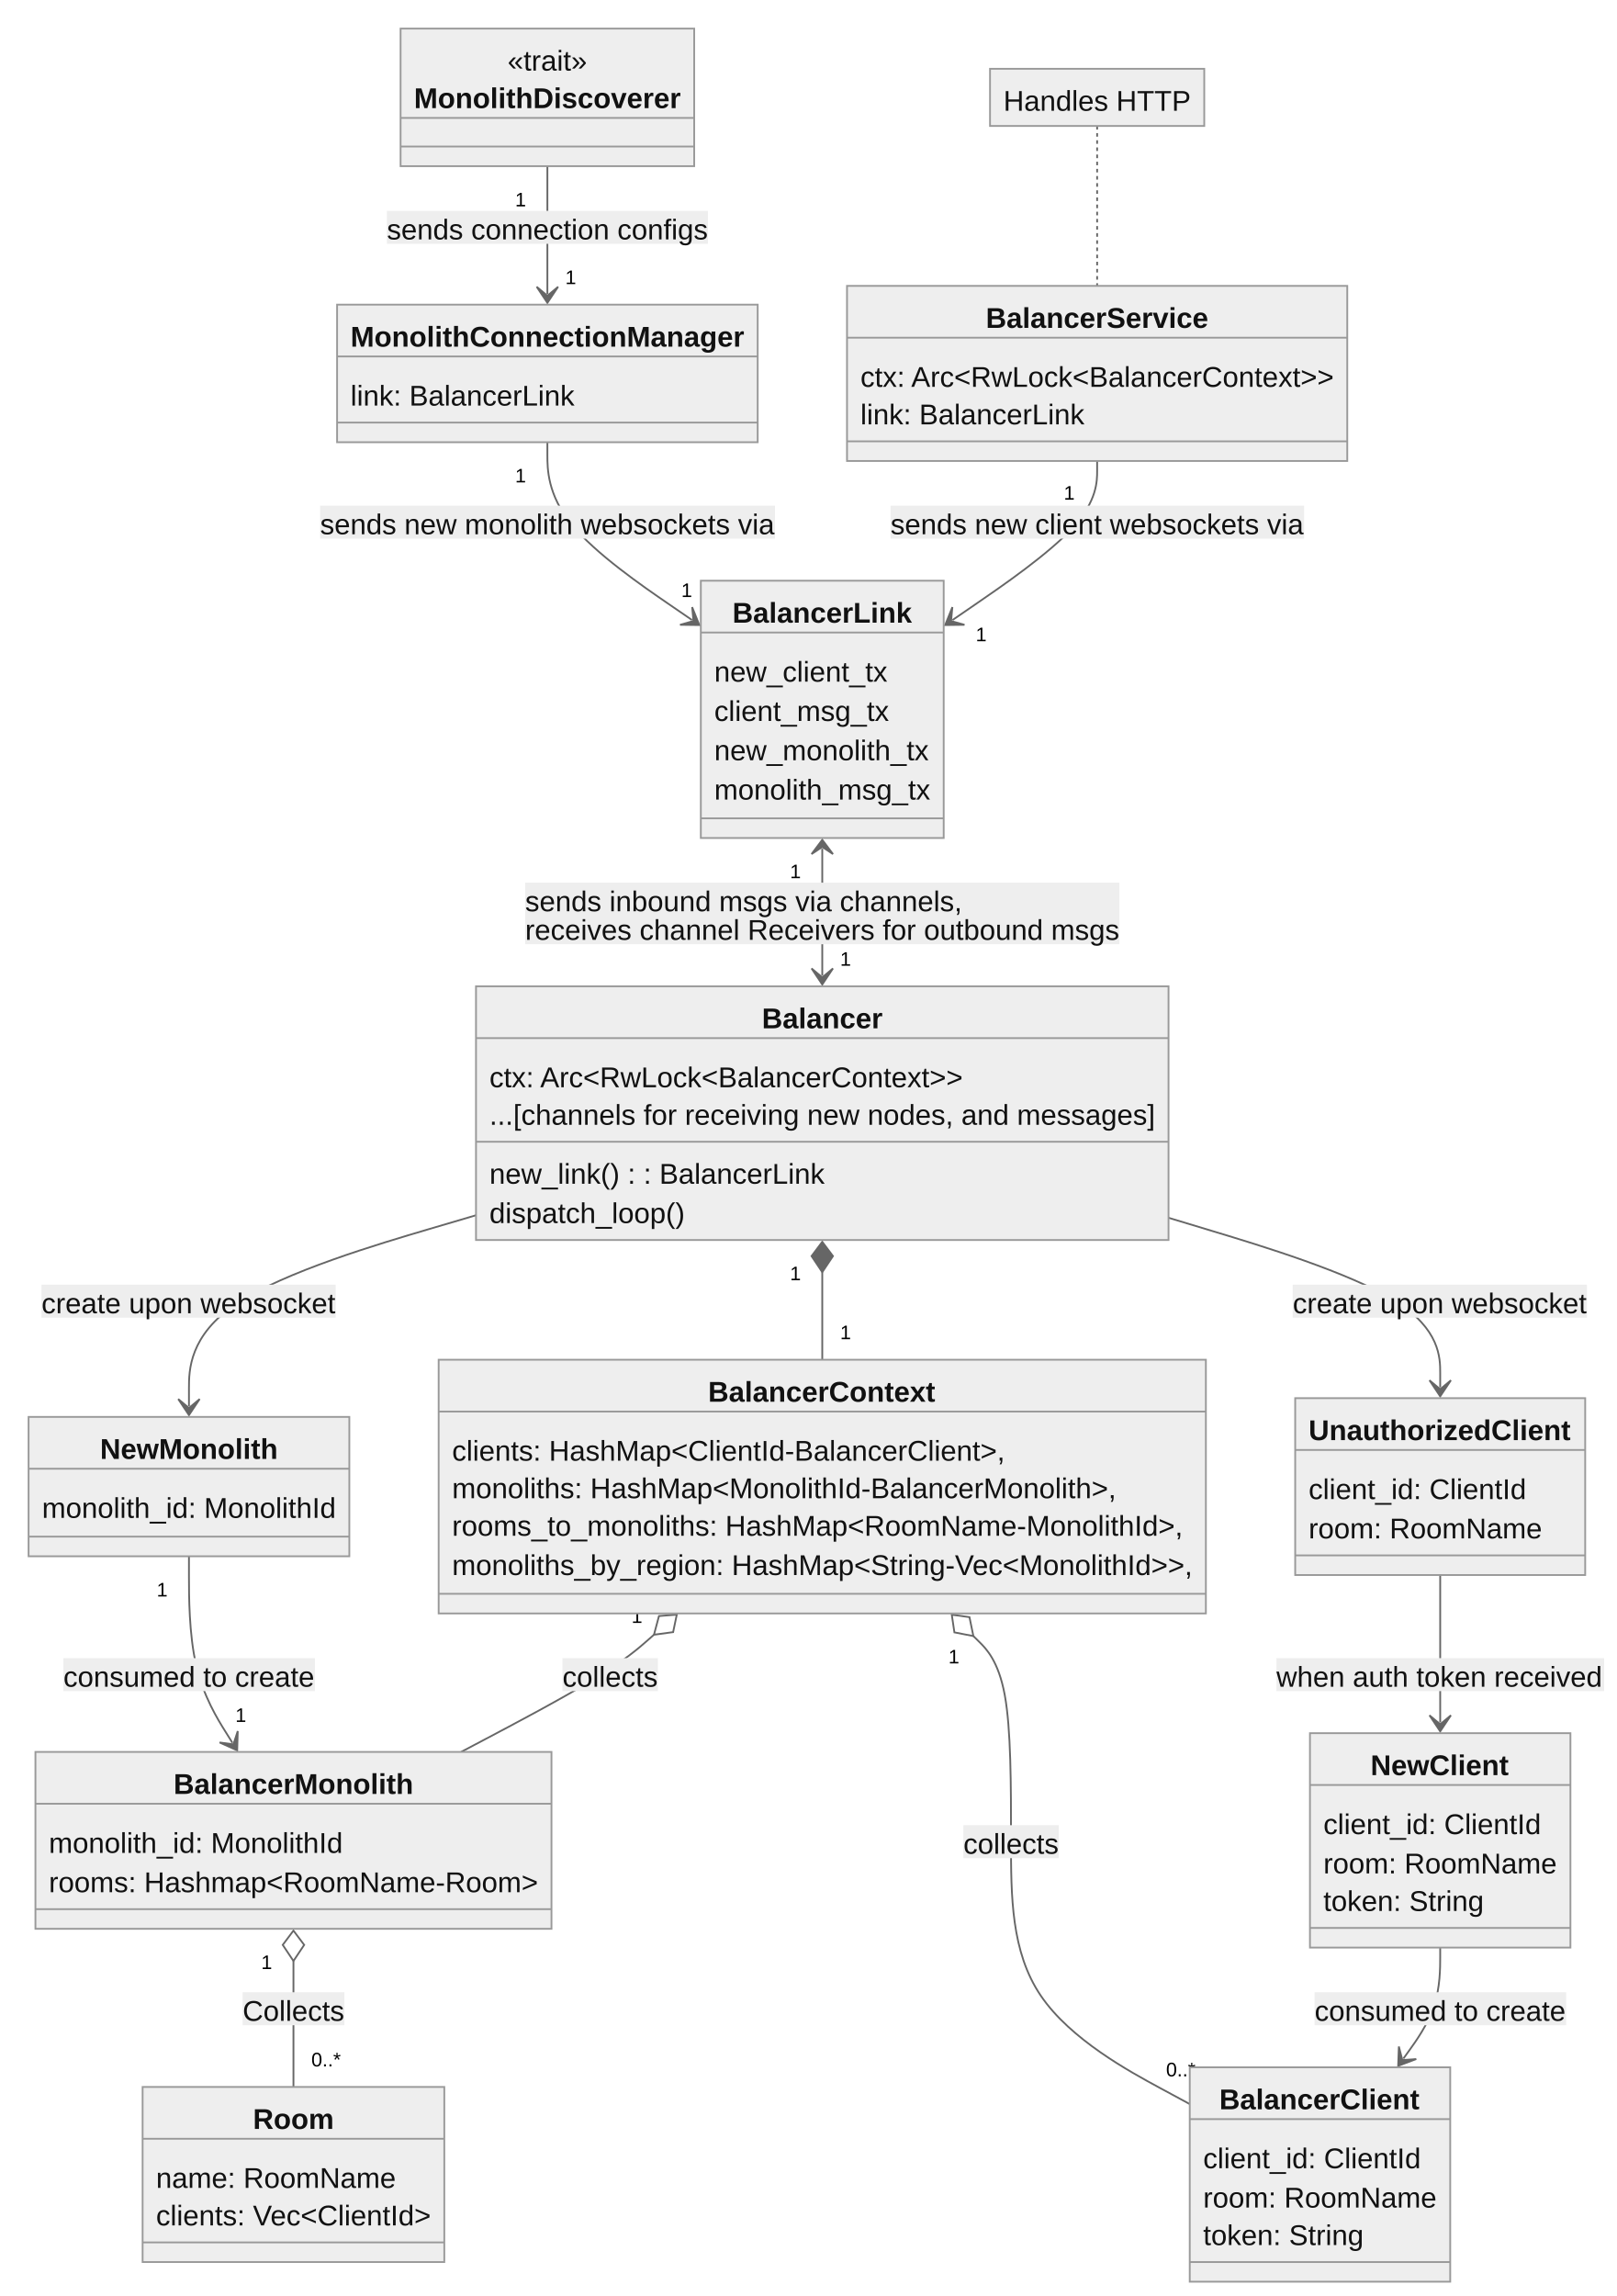
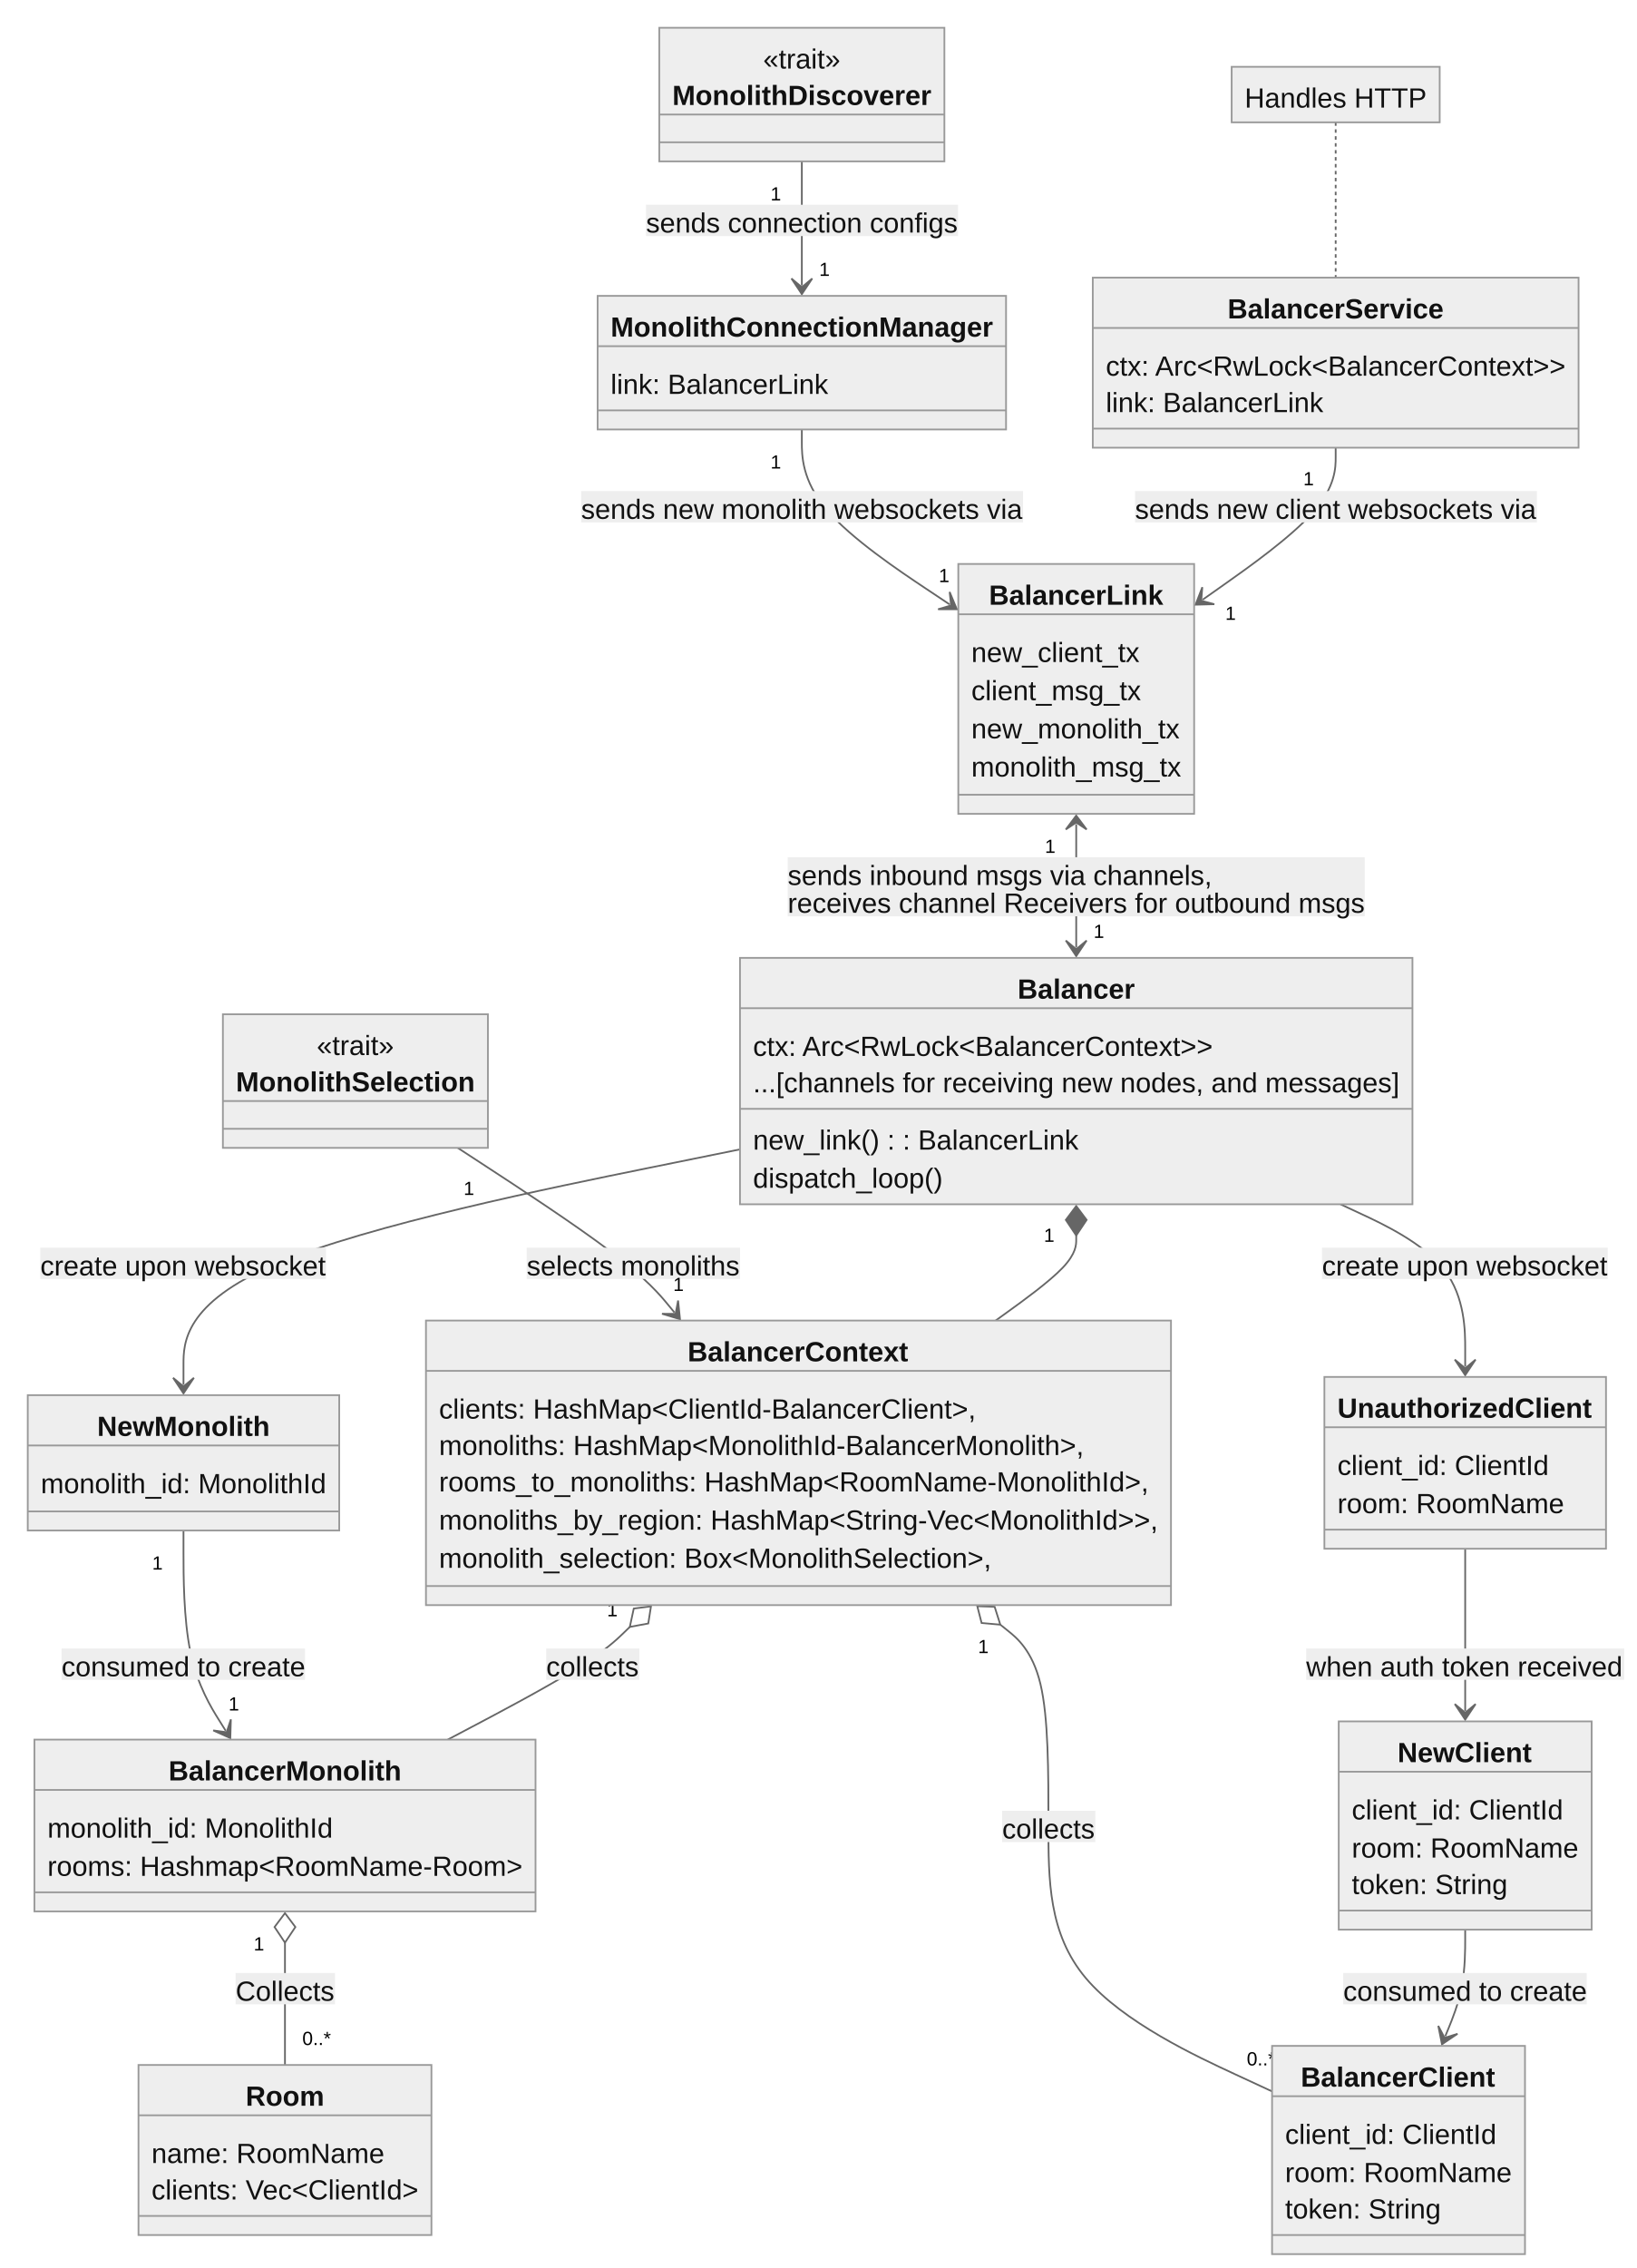
- <svg xmlns="http://www.w3.org/2000/svg" aria-roledescription="classDiagram" role="graphics-document document" viewBox="-8 -8 904.855 1285" style="max-width: 904.855px; background-color: white;" width="100%" id="my-svg">
+ <svg xmlns="http://www.w3.org/2000/svg" aria-roledescription="classDiagram" role="graphics-document document" viewBox="-8 -8 943.289 1307" style="max-width: 943.289px; background-color: white;" width="100%" id="my-svg">
  <style>#my-svg{font-family:"trebuchet ms",verdana,arial,sans-serif;font-size:16px;fill:#000000;}#my-svg .error-icon{fill:#552222;}#my-svg .error-text{fill:#552222;stroke:#552222;}#my-svg .edge-thickness-normal{stroke-width:2px;}#my-svg .edge-thickness-thick{stroke-width:3.5px;}#my-svg .edge-pattern-solid{stroke-dasharray:0;}#my-svg .edge-pattern-dashed{stroke-dasharray:3;}#my-svg .edge-pattern-dotted{stroke-dasharray:2;}#my-svg .marker{fill:#666;stroke:#666;}#my-svg .marker.cross{stroke:#666;}#my-svg svg{font-family:"trebuchet ms",verdana,arial,sans-serif;font-size:16px;}#my-svg g.classGroup text{fill:#999;stroke:none;font-family:"trebuchet ms",verdana,arial,sans-serif;font-size:10px;}#my-svg g.classGroup text .title{font-weight:bolder;}#my-svg .nodeLabel,#my-svg .edgeLabel{color:#111111;}#my-svg .edgeLabel .label rect{fill:#eee;}#my-svg .label text{fill:#111111;}#my-svg .edgeLabel .label span{background:#eee;}#my-svg .classTitle{font-weight:bolder;}#my-svg .node rect,#my-svg .node circle,#my-svg .node ellipse,#my-svg .node polygon,#my-svg .node path{fill:#eee;stroke:#999;stroke-width:1px;}#my-svg .divider{stroke:#999;stroke-width:1;}#my-svg g.clickable{cursor:pointer;}#my-svg g.classGroup rect{fill:#eee;stroke:#999;}#my-svg g.classGroup line{stroke:#999;stroke-width:1;}#my-svg .classLabel .box{stroke:none;stroke-width:0;fill:#eee;opacity:0.5;}#my-svg .classLabel .label{fill:#999;font-size:10px;}#my-svg .relation{stroke:#666;stroke-width:1;fill:none;}#my-svg .dashed-line{stroke-dasharray:3;}#my-svg .dotted-line{stroke-dasharray:1 2;}#my-svg #compositionStart,#my-svg .composition{fill:#666!important;stroke:#666!important;stroke-width:1;}#my-svg #compositionEnd,#my-svg .composition{fill:#666!important;stroke:#666!important;stroke-width:1;}#my-svg #dependencyStart,#my-svg .dependency{fill:#666!important;stroke:#666!important;stroke-width:1;}#my-svg #dependencyStart,#my-svg .dependency{fill:#666!important;stroke:#666!important;stroke-width:1;}#my-svg #extensionStart,#my-svg .extension{fill:transparent!important;stroke:#666!important;stroke-width:1;}#my-svg #extensionEnd,#my-svg .extension{fill:transparent!important;stroke:#666!important;stroke-width:1;}#my-svg #aggregationStart,#my-svg .aggregation{fill:transparent!important;stroke:#666!important;stroke-width:1;}#my-svg #aggregationEnd,#my-svg .aggregation{fill:transparent!important;stroke:#666!important;stroke-width:1;}#my-svg #lollipopStart,#my-svg .lollipop{fill:#eee!important;stroke:#666!important;stroke-width:1;}#my-svg #lollipopEnd,#my-svg .lollipop{fill:#eee!important;stroke:#666!important;stroke-width:1;}#my-svg .edgeTerminals{font-size:11px;}#my-svg .classTitleText{text-anchor:middle;font-size:18px;fill:#000000;}#my-svg :root{--mermaid-font-family:"trebuchet ms",verdana,arial,sans-serif;}</style>
  <g>
    <defs>
      <marker orient="auto" markerHeight="240" markerWidth="190" refY="7" refX="18" class="marker aggregation classDiagram" id="my-svg_classDiagram-aggregationStart">
        <path d="M 18,7 L9,13 L1,7 L9,1 Z" />
      </marker>
    </defs>
    <defs>
      <marker orient="auto" markerHeight="28" markerWidth="20" refY="7" refX="1" class="marker aggregation classDiagram" id="my-svg_classDiagram-aggregationEnd">
        <path d="M 18,7 L9,13 L1,7 L9,1 Z" />
      </marker>
    </defs>
    <defs>
      <marker orient="auto" markerHeight="240" markerWidth="190" refY="7" refX="18" class="marker extension classDiagram" id="my-svg_classDiagram-extensionStart">
        <path d="M 1,7 L18,13 V 1 Z" />
      </marker>
    </defs>
    <defs>
      <marker orient="auto" markerHeight="28" markerWidth="20" refY="7" refX="1" class="marker extension classDiagram" id="my-svg_classDiagram-extensionEnd">
        <path d="M 1,1 V 13 L18,7 Z" />
      </marker>
    </defs>
    <defs>
      <marker orient="auto" markerHeight="240" markerWidth="190" refY="7" refX="18" class="marker composition classDiagram" id="my-svg_classDiagram-compositionStart">
        <path d="M 18,7 L9,13 L1,7 L9,1 Z" />
      </marker>
    </defs>
    <defs>
      <marker orient="auto" markerHeight="28" markerWidth="20" refY="7" refX="1" class="marker composition classDiagram" id="my-svg_classDiagram-compositionEnd">
        <path d="M 18,7 L9,13 L1,7 L9,1 Z" />
      </marker>
    </defs>
    <defs>
      <marker orient="auto" markerHeight="240" markerWidth="190" refY="7" refX="6" class="marker dependency classDiagram" id="my-svg_classDiagram-dependencyStart">
        <path d="M 5,7 L9,13 L1,7 L9,1 Z" />
      </marker>
    </defs>
    <defs>
      <marker orient="auto" markerHeight="28" markerWidth="20" refY="7" refX="13" class="marker dependency classDiagram" id="my-svg_classDiagram-dependencyEnd">
        <path d="M 18,7 L9,13 L14,7 L9,1 Z" />
      </marker>
    </defs>
    <defs>
      <marker orient="auto" markerHeight="240" markerWidth="190" refY="7" refX="13" class="marker lollipop classDiagram" id="my-svg_classDiagram-lollipopStart">
        <circle r="6" cy="7" cx="7" fill="transparent" stroke="black" />
      </marker>
    </defs>
    <defs>
      <marker orient="auto" markerHeight="240" markerWidth="190" refY="7" refX="1" class="marker lollipop classDiagram" id="my-svg_classDiagram-lollipopEnd">
        <circle r="6" cy="7" cx="7" fill="transparent" stroke="black" />
      </marker>
    </defs>
    <g class="root">
      <g class="clusters" />
      <g class="edgePaths">
-         <path marker-end="url(#my-svg_classDiagram-dependencyEnd)" style="fill:none" class="edge-pattern-solid relation" id="id1" d="M298.414,85L298.414,90.583C298.414,96.167,298.414,107.333,298.414,119.25C298.414,131.167,298.414,143.833,298.414,150.167L298.414,156.5" />
-         <path marker-end="url(#my-svg_classDiagram-dependencyEnd)" style="fill:none" class="edge-pattern-solid relation" id="id2" d="M298.414,239.5L298.414,246.833C298.414,254.167,298.414,268.833,311.904,285.416C325.395,301.999,352.375,320.499,365.866,329.749L379.356,338.998" />
-         <path marker-end="url(#my-svg_classDiagram-dependencyEnd)" style="fill:none" class="edge-pattern-solid relation" id="id3" d="M606.148,250L606.148,255.583C606.148,261.167,606.148,272.333,592.658,287.166C579.168,301.999,552.187,320.499,538.697,329.749L525.206,338.998" />
-         <path marker-start="url(#my-svg_classDiagram-compositionStart)" style="fill:none" class="edge-pattern-solid relation" id="id4" d="M452.281,704L452.281,706.583C452.281,709.167,452.281,714.333,452.281,722.5C452.281,730.667,452.281,741.833,452.281,747.417L452.281,753" />
-         <path marker-end="url(#my-svg_classDiagram-dependencyEnd)" marker-start="url(#my-svg_classDiagram-dependencyStart)" style="fill:none" class="edge-pattern-solid relation" id="id5" d="M452.281,467L452.281,472.917C452.281,478.833,452.281,490.667,452.281,502.5C452.281,514.333,452.281,526.167,452.281,532.083L452.281,538" />
-         <path marker-start="url(#my-svg_classDiagram-aggregationStart)" style="fill:none" class="edge-pattern-solid relation" id="id6" d="M156.27,1089.5L156.27,1093.833C156.27,1098.167,156.27,1106.833,156.27,1118.583C156.27,1130.333,156.27,1145.167,156.27,1152.583L156.27,1160" />
-         <path marker-end="url(#my-svg_classDiagram-dependencyEnd)" style="fill:none" class="edge-pattern-solid relation" id="id7" d="M97.773,863L97.773,873.917C97.773,884.833,97.773,906.667,101.831,924.069C105.889,941.471,114.004,954.442,118.061,960.928L122.119,967.413" />
-         <path marker-start="url(#my-svg_classDiagram-aggregationStart)" style="fill:none" class="edge-pattern-solid relation" id="id8" d="M358.081,906.891L353.988,910.492C349.895,914.094,341.709,921.297,323.714,932.232C305.719,943.167,277.914,957.833,264.012,965.167L250.11,972.5" />
-         <path marker-start="url(#my-svg_classDiagram-aggregationStart)" style="fill:none" class="edge-pattern-solid relation" id="id9" d="M536.867,907.657L540.38,911.131C543.892,914.605,550.917,921.552,554.429,940.61C557.941,959.667,557.941,990.833,557.941,1022C557.941,1053.167,557.941,1084.333,574.616,1108.931C591.291,1133.529,624.641,1151.559,641.315,1160.573L657.99,1169.588" />
-         <path marker-end="url(#my-svg_classDiagram-dependencyEnd)" style="fill:none" class="edge-pattern-solid relation" id="id10" d="M798.184,873.5L798.184,882.667C798.184,891.833,798.184,910.167,798.184,923.917C798.184,937.667,798.184,946.833,798.184,951.417L798.184,956" />
-         <path marker-end="url(#my-svg_classDiagram-dependencyEnd)" style="fill:none" class="edge-pattern-solid relation" id="id11" d="M798.184,1082L798.184,1087.583C798.184,1093.167,798.184,1104.333,794.749,1114.688C791.315,1125.043,784.447,1134.587,781.013,1139.358L777.579,1144.13" />
-         <path marker-end="url(#my-svg_classDiagram-dependencyEnd)" style="fill:none" class="edge-pattern-solid relation" id="id12" d="M646.109,673.557L671.455,681.214C696.801,688.871,747.492,704.186,772.838,720.01C798.184,735.833,798.184,752.167,798.184,760.333L798.184,768.5" />
-         <path marker-end="url(#my-svg_classDiagram-dependencyEnd)" style="fill:none" class="edge-pattern-solid relation" id="id13" d="M258.453,672.136L231.673,680.03C204.893,687.924,151.333,703.712,124.553,721.523C97.773,739.333,97.773,759.167,97.773,769.083L97.773,779" />
-         <path style="fill:none" class="edge-pattern-dotted relation" id="edgeNote14" d="M606.148,62.5L606.148,71.833C606.148,81.167,606.148,99.833,606.148,114.75C606.148,129.667,606.148,140.833,606.148,146.417L606.148,152" />
+         <path marker-end="url(#my-svg_classDiagram-dependencyEnd)" style="fill:none" class="edge-pattern-solid relation" id="id1" d="M454.221,85L454.221,90.583C454.221,96.167,454.221,107.333,454.221,119.25C454.221,131.167,454.221,143.833,454.221,150.167L454.221,156.5" />
+         <path marker-end="url(#my-svg_classDiagram-dependencyEnd)" style="fill:none" class="edge-pattern-solid relation" id="id2" d="M454.221,239.5L454.221,246.833C454.221,254.167,454.221,268.833,468.421,285.638C482.621,302.443,511.022,321.387,525.222,330.858L539.423,340.33" />
+         <path marker-end="url(#my-svg_classDiagram-dependencyEnd)" style="fill:none" class="edge-pattern-solid relation" id="id3" d="M761.955,250L761.955,255.583C761.955,261.167,761.955,272.333,749.174,286.932C736.393,301.531,710.832,319.561,698.051,328.577L685.27,337.592" />
+         <path marker-end="url(#my-svg_classDiagram-dependencyEnd)" style="fill:none" class="edge-pattern-solid relation" id="id4" d="M255.861,653.5L272.714,664.5C289.568,675.5,323.275,697.5,344.099,713.312C364.923,729.124,372.864,738.748,376.834,743.56L380.805,748.372" />
+         <path marker-start="url(#my-svg_classDiagram-compositionStart)" style="fill:none" class="edge-pattern-solid relation" id="id5" d="M612.391,704L612.391,706.583C612.391,709.167,612.391,714.333,604.651,722.5C596.911,730.667,581.432,741.833,573.692,747.417L565.952,753" />
+         <path marker-end="url(#my-svg_classDiagram-dependencyEnd)" marker-start="url(#my-svg_classDiagram-dependencyStart)" style="fill:none" class="edge-pattern-solid relation" id="id6" d="M612.391,467L612.391,472.917C612.391,478.833,612.391,490.667,612.391,502.5C612.391,514.333,612.391,526.167,612.391,532.083L612.391,538" />
+         <path marker-start="url(#my-svg_classDiagram-aggregationStart)" style="fill:none" class="edge-pattern-solid relation" id="id7" d="M156.27,1111.5L156.27,1115.833C156.27,1120.167,156.27,1128.833,156.27,1140.583C156.27,1152.333,156.27,1167.167,156.27,1174.583L156.27,1182" />
+         <path marker-end="url(#my-svg_classDiagram-dependencyEnd)" style="fill:none" class="edge-pattern-solid relation" id="id8" d="M97.773,874L97.773,886.75C97.773,899.5,97.773,925,101.831,944.236C105.889,963.471,114.004,976.442,118.061,982.928L122.119,989.413" />
+         <path marker-start="url(#my-svg_classDiagram-aggregationStart)" style="fill:none" class="edge-pattern-solid relation" id="id9" d="M355.065,929.55L351.474,933.041C347.884,936.533,340.704,943.517,323.211,954.342C305.719,965.167,277.914,979.833,264.012,987.167L250.11,994.5" />
+         <path marker-start="url(#my-svg_classDiagram-aggregationStart)" style="fill:none" class="edge-pattern-solid relation" id="id10" d="M568.627,928.258L573.251,931.965C577.876,935.672,587.126,943.086,591.75,962.376C596.375,981.667,596.375,1012.833,596.375,1044C596.375,1075.167,596.375,1106.333,617.859,1131.871C639.344,1157.408,682.312,1177.316,703.797,1187.27L725.281,1197.224" />
+         <path marker-end="url(#my-svg_classDiagram-dependencyEnd)" style="fill:none" class="edge-pattern-solid relation" id="id11" d="M836.617,884.5L836.617,895.5C836.617,906.5,836.617,928.5,836.617,944.083C836.617,959.667,836.617,968.833,836.617,973.417L836.617,978" />
+         <path marker-end="url(#my-svg_classDiagram-dependencyEnd)" style="fill:none" class="edge-pattern-solid relation" id="id12" d="M836.617,1104L836.617,1109.583C836.617,1115.167,836.617,1126.333,834.702,1136.575C832.787,1146.817,828.958,1156.134,827.043,1160.792L825.128,1165.451" />
+         <path marker-end="url(#my-svg_classDiagram-dependencyEnd)" style="fill:none" class="edge-pattern-solid relation" id="id13" d="M764.736,686L776.716,691.583C788.696,697.167,812.657,708.333,824.637,723.917C836.617,739.5,836.617,759.5,836.617,769.5L836.617,779.5" />
+         <path marker-end="url(#my-svg_classDiagram-dependencyEnd)" style="fill:none" class="edge-pattern-solid relation" id="id14" d="M418.562,654.359L365.098,665.216C311.633,676.073,204.703,697.786,151.238,720.393C97.773,743,97.773,766.5,97.773,778.25L97.773,790" />
+         <path style="fill:none" class="edge-pattern-dotted relation" id="edgeNote15" d="M761.955,62.5L761.955,71.833C761.955,81.167,761.955,99.833,761.955,114.75C761.955,129.667,761.955,140.833,761.955,146.417L761.955,152" />
      </g>
      <g class="edgeLabels">
-         <g transform="translate(298.4141, 118.5)" class="edgeLabel">
+         <g transform="translate(454.2207, 118.5)" class="edgeLabel">
          <g transform="translate(-89.83594, -8.5)" class="label">
-             <rect height="18.467" width="179.708" ry="0" rx="0" />
+             <rect height="18.048" width="179.878" ry="0" rx="0" />
            <text style="">
              <tspan class="row" x="0" dy="1em" xml:space="preserve">sends connection configs</tspan>
            </text>
          </g>
        </g>
-         <g transform="translate(283.4141, 102.5)" class="edgeTerminals">
-           <g transform="translate(-3.0625, -6)" class="inner">
-             <text style="">
-               <tspan class="row" x="0" dy="1em" xml:space="preserve">1</tspan>
-             </text>
-           </g>
-         </g>
-         <g transform="translate(308.4141, 140)" class="edgeTerminals">
-           <g transform="translate(-3.0625, -6)" class="inner" />
-           <text style="">
-             <tspan class="row" x="0" dy="1em" xml:space="preserve">1</tspan>
-           </text>
-         </g>
-         <g transform="translate(298.4141, 283.5)" class="edgeLabel">
+         <g transform="translate(439.2207, 102.5)" class="edgeTerminals">
+           <g transform="translate(-3.0625, -6)" class="inner">
+             <text style="">
+               <tspan class="row" x="0" dy="1em" xml:space="preserve">1</tspan>
+             </text>
+           </g>
+         </g>
+         <g transform="translate(464.2207, 140)" class="edgeTerminals">
+           <g transform="translate(-3.0625, -6)" class="inner" />
+           <text style="">
+             <tspan class="row" x="0" dy="1em" xml:space="preserve">1</tspan>
+           </text>
+         </g>
+         <g transform="translate(454.2207, 283.5)" class="edgeLabel">
          <g transform="translate(-127.2266, -8.5)" class="label">
-             <rect height="18.467" width="254.625" ry="0" rx="0" />
+             <rect height="18.048" width="254.769" ry="0" rx="0" />
            <text style="">
              <tspan class="row" x="0" dy="1em" xml:space="preserve">sends new monolith websockets via</tspan>
            </text>
          </g>
        </g>
-         <g transform="translate(283.4141, 257)" class="edgeTerminals">
-           <g transform="translate(-3.0625, -6)" class="inner">
-             <text style="">
-               <tspan class="row" x="0" dy="1em" xml:space="preserve">1</tspan>
-             </text>
-           </g>
-         </g>
-         <g transform="translate(373.354, 315.124)" class="edgeTerminals">
-           <g transform="translate(-3.0625, -6)" class="inner" />
-           <text style="">
-             <tspan class="row" x="0" dy="1em" xml:space="preserve">1</tspan>
-           </text>
-         </g>
-         <g transform="translate(606.1484, 283.5)" class="edgeLabel">
+         <g transform="translate(439.2207, 257)" class="edgeTerminals">
+           <g transform="translate(-3.0625, -6)" class="inner">
+             <text style="">
+               <tspan class="row" x="0" dy="1em" xml:space="preserve">1</tspan>
+             </text>
+           </g>
+         </g>
+         <g transform="translate(533.1789, 316.4699)" class="edgeTerminals">
+           <g transform="translate(-3.0625, -6)" class="inner" />
+           <text style="">
+             <tspan class="row" x="0" dy="1em" xml:space="preserve">1</tspan>
+           </text>
+         </g>
+         <g transform="translate(761.9551, 283.5)" class="edgeLabel">
          <g transform="translate(-115.6641, -8.5)" class="label">
-             <rect height="18.467" width="231.506" ry="0" rx="0" />
+             <rect height="18.048" width="231.673" ry="0" rx="0" />
            <text style="">
              <tspan class="row" x="0" dy="1em" xml:space="preserve">sends new client websockets via</tspan>
            </text>
          </g>
        </g>
-         <g transform="translate(590.5396, 266.6342)" class="edgeTerminals">
-           <g transform="translate(-3.0625, -6)" class="inner">
-             <text style="">
-               <tspan class="row" x="0" dy="1em" xml:space="preserve">1</tspan>
-             </text>
-           </g>
-         </g>
-         <g transform="translate(538.1734, 339.8665)" class="edgeTerminals">
+         <g transform="translate(746.3517, 266.6476)" class="edgeTerminals">
+           <g transform="translate(-3.0625, -6)" class="inner">
+             <text style="">
+               <tspan class="row" x="0" dy="1em" xml:space="preserve">1</tspan>
+             </text>
+           </g>
+         </g>
+         <g transform="translate(698.3136, 338.2208)" class="edgeTerminals">
+           <g transform="translate(-3.0625, -6)" class="inner" />
+           <text style="">
+             <tspan class="row" x="0" dy="1em" xml:space="preserve">1</tspan>
+           </text>
+         </g>
+         <g transform="translate(356.9824, 719.5)" class="edgeLabel">
+           <g transform="translate(-61.35938, -8.5)" class="label">
+             <rect height="18.048" width="122.996" ry="0" rx="0" />
+             <text style="">
+               <tspan class="row" x="0" dy="1em" xml:space="preserve">selects monoliths</tspan>
+             </text>
+           </g>
+         </g>
+         <g transform="translate(262.317, 675.6261)" class="edgeTerminals">
+           <g transform="translate(-3.0625, -6)" class="inner">
+             <text style="">
+               <tspan class="row" x="0" dy="1em" xml:space="preserve">1</tspan>
+             </text>
+           </g>
+         </g>
+         <g transform="translate(380.0558, 724.9552)" class="edgeTerminals">
          <g transform="translate(-3.0625, -6)" class="inner" />
          <text style="">
            <tspan class="row" x="0" dy="1em" xml:space="preserve">1</tspan>
          </text>
        </g>
        <g class="edgeLabel">
          <g transform="translate(0, 0)" class="label">
            <rect height="0" width="0" ry="0" rx="0" />
            <text style="">
              <tspan class="row" x="0" dy="1em" xml:space="preserve" />
            </text>
          </g>
        </g>
-         <g transform="translate(437.2812, 703.5)" class="edgeTerminals">
-           <g transform="translate(-3.0625, -6)" class="inner">
-             <text style="">
-               <tspan class="row" x="0" dy="1em" xml:space="preserve">1</tspan>
-             </text>
-           </g>
-         </g>
-         <g transform="translate(462.2812, 730.5)" class="edgeTerminals">
-           <g transform="translate(-3.0625, -6)" class="inner" />
-           <text style="">
-             <tspan class="row" x="0" dy="1em" xml:space="preserve">1</tspan>
-           </text>
-         </g>
-         <g transform="translate(452.2812, 502.5)" class="edgeLabel">
+         <g transform="translate(596.7918, 702.6583)" class="edgeTerminals">
+           <g transform="translate(-3.0625, -6)" class="inner">
+             <text style="">
+               <tspan class="row" x="0" dy="1em" xml:space="preserve">1</tspan>
+             </text>
+           </g>
+         </g>
+         <g transform="translate(583.9202, 749.9268)" class="edgeTerminals">
+           <g transform="translate(-3.0625, -6)" class="inner" />
+           <text style="">
+             <tspan class="row" x="0" dy="1em" xml:space="preserve">1</tspan>
+           </text>
+         </g>
+         <g transform="translate(612.3906, 502.5)" class="edgeLabel">
          <g transform="translate(-166.3125, -16.5)" class="label">
-             <rect height="34.467" width="332.615" ry="0" rx="0" />
+             <rect height="34.048" width="332.63" ry="0" rx="0" />
            <text style="">
              <tspan class="row" x="0" dy="1em" xml:space="preserve">sends inbound msgs via channels,</tspan>
              <tspan class="row" x="0" dy="1em" xml:space="preserve">receives channel Receivers for outbound msgs</tspan>
            </text>
          </g>
        </g>
-         <g transform="translate(437.2812, 478.5)" class="edgeTerminals">
-           <g transform="translate(-3.0625, -6)" class="inner">
-             <text style="">
-               <tspan class="row" x="0" dy="1em" xml:space="preserve">1</tspan>
-             </text>
-           </g>
-         </g>
-         <g transform="translate(462.2812, 521.5)" class="edgeTerminals">
-           <g transform="translate(-3.0625, -6)" class="inner" />
-           <text style="">
-             <tspan class="row" x="0" dy="1em" xml:space="preserve">1</tspan>
-           </text>
-         </g>
-         <g transform="translate(156.2695, 1115.5)" class="edgeLabel">
+         <g transform="translate(597.3906, 478.5)" class="edgeTerminals">
+           <g transform="translate(-3.0625, -6)" class="inner">
+             <text style="">
+               <tspan class="row" x="0" dy="1em" xml:space="preserve">1</tspan>
+             </text>
+           </g>
+         </g>
+         <g transform="translate(622.3906, 521.5)" class="edgeTerminals">
+           <g transform="translate(-3.0625, -6)" class="inner" />
+           <text style="">
+             <tspan class="row" x="0" dy="1em" xml:space="preserve">1</tspan>
+           </text>
+         </g>
+         <g transform="translate(156.2695, 1137.5)" class="edgeLabel">
          <g transform="translate(-28.45312, -8.5)" class="label">
-             <rect height="18.467" width="56.973" ry="0" rx="0" />
+             <rect height="18.048" width="57.267" ry="0" rx="0" />
            <text style="">
              <tspan class="row" x="0" dy="1em" xml:space="preserve">Collects</tspan>
            </text>
          </g>
        </g>
-         <g transform="translate(141.2695, 1089)" class="edgeTerminals">
-           <g transform="translate(-3.0625, -6)" class="inner">
-             <text style="">
-               <tspan class="row" x="0" dy="1em" xml:space="preserve">1</tspan>
-             </text>
-           </g>
-         </g>
-         <g transform="translate(166.2695, 1137.5)" class="edgeTerminals">
+         <g transform="translate(141.2695, 1111)" class="edgeTerminals">
+           <g transform="translate(-3.0625, -6)" class="inner">
+             <text style="">
+               <tspan class="row" x="0" dy="1em" xml:space="preserve">1</tspan>
+             </text>
+           </g>
+         </g>
+         <g transform="translate(166.2695, 1159.5)" class="edgeTerminals">
          <g transform="translate(-8.61499, -6)" class="inner" />
          <text style="">
            <tspan class="row" x="0" dy="1em" xml:space="preserve">0..*</tspan>
          </text>
        </g>
-         <g transform="translate(97.77344, 928.5)" class="edgeLabel">
+         <g transform="translate(97.77344, 950.5)" class="edgeLabel">
          <g transform="translate(-70.3125, -8.5)" class="label">
-             <rect height="18.467" width="140.826" ry="0" rx="0" />
+             <rect height="18.048" width="140.359" ry="0" rx="0" />
            <text style="">
              <tspan class="row" x="0" dy="1em" xml:space="preserve">consumed to create</tspan>
            </text>
          </g>
        </g>
-         <g transform="translate(82.77344, 880.5)" class="edgeTerminals">
-           <g transform="translate(-3.0625, -6)" class="inner">
-             <text style="">
-               <tspan class="row" x="0" dy="1em" xml:space="preserve">1</tspan>
-             </text>
-           </g>
-         </g>
-         <g transform="translate(123.7357, 944.7085)" class="edgeTerminals">
-           <g transform="translate(-3.0625, -6)" class="inner" />
-           <text style="">
-             <tspan class="row" x="0" dy="1em" xml:space="preserve">1</tspan>
-           </text>
-         </g>
-         <g transform="translate(333.5234, 928.5)" class="edgeLabel">
+         <g transform="translate(82.77344, 891.5)" class="edgeTerminals">
+           <g transform="translate(-3.0625, -6)" class="inner">
+             <text style="">
+               <tspan class="row" x="0" dy="1em" xml:space="preserve">1</tspan>
+             </text>
+           </g>
+         </g>
+         <g transform="translate(123.7357, 966.7085)" class="edgeTerminals">
+           <g transform="translate(-3.0625, -6)" class="inner" />
+           <text style="">
+             <tspan class="row" x="0" dy="1em" xml:space="preserve">1</tspan>
+           </text>
+         </g>
+         <g transform="translate(333.5234, 950.5)" class="edgeLabel">
          <g transform="translate(-26.67969, -8.5)" class="label">
-             <rect height="18.467" width="53.419" ry="0" rx="0" />
+             <rect height="18.048" width="53.717" ry="0" rx="0" />
            <text style="">
              <tspan class="row" x="0" dy="1em" xml:space="preserve">collects</tspan>
            </text>
          </g>
        </g>
-         <g transform="translate(348.5472, 895.2995)" class="edgeTerminals">
-           <g transform="translate(-3.0625, -6)" class="inner">
-             <text style="">
-               <tspan class="row" x="0" dy="1em" xml:space="preserve">1</tspan>
-             </text>
-           </g>
-         </g>
-         <g transform="translate(267.5868, 972.6025)" class="edgeTerminals">
+         <g transform="translate(344.965, 918.448)" class="edgeTerminals">
+           <g transform="translate(-3.0625, -6)" class="inner">
+             <text style="">
+               <tspan class="row" x="0" dy="1em" xml:space="preserve">1</tspan>
+             </text>
+           </g>
+         </g>
+         <g transform="translate(267.5868, 994.6025)" class="edgeTerminals">
          <g transform="translate(-8.61499, -6)" class="inner" />
          <text style="">
            <tspan class="row" x="0" dy="1em" xml:space="preserve">0..*</tspan>
          </text>
        </g>
-         <g transform="translate(557.9414, 1022)" class="edgeLabel">
+         <g transform="translate(596.375, 1044)" class="edgeLabel">
          <g transform="translate(-26.67969, -8.5)" class="label">
-             <rect height="18.467" width="53.419" ry="0" rx="0" />
+             <rect height="18.048" width="53.717" ry="0" rx="0" />
            <text style="">
              <tspan class="row" x="0" dy="1em" xml:space="preserve">collects</tspan>
            </text>
          </g>
        </g>
-         <g transform="translate(525.9641, 917.9709)" class="edgeTerminals">
-           <g transform="translate(-3.0625, -6)" class="inner">
-             <text style="">
-               <tspan class="row" x="0" dy="1em" xml:space="preserve">1</tspan>
-             </text>
-           </g>
-         </g>
-         <g transform="translate(644.7294, 1143.07)" class="edgeTerminals">
+         <g transform="translate(558.8548, 939.6493)" class="edgeTerminals">
+           <g transform="translate(-3.0625, -6)" class="inner">
+             <text style="">
+               <tspan class="row" x="0" dy="1em" xml:space="preserve">1</tspan>
+             </text>
+           </g>
+         </g>
+         <g transform="translate(710.7084, 1171.257)" class="edgeTerminals">
          <g transform="translate(-8.61499, -6)" class="inner" />
          <text style="">
            <tspan class="row" x="0" dy="1em" xml:space="preserve">0..*</tspan>
          </text>
        </g>
-         <g transform="translate(798.1836, 928.5)" class="edgeLabel">
+         <g transform="translate(836.6172, 950.5)" class="edgeLabel">
          <g transform="translate(-91.67188, -8.5)" class="label">
-             <rect height="18.467" width="183.458" ry="0" rx="0" />
+             <rect height="18.048" width="183.336" ry="0" rx="0" />
            <text style="">
              <tspan class="row" x="0" dy="1em" xml:space="preserve">when auth token received</tspan>
            </text>
          </g>
        </g>
-         <g transform="translate(798.1836, 1115.5)" class="edgeLabel">
+         <g transform="translate(836.6172, 1137.5)" class="edgeLabel">
          <g transform="translate(-70.3125, -8.5)" class="label">
-             <rect height="18.467" width="140.826" ry="0" rx="0" />
+             <rect height="18.048" width="140.359" ry="0" rx="0" />
            <text style="">
              <tspan class="row" x="0" dy="1em" xml:space="preserve">consumed to create</tspan>
            </text>
          </g>
        </g>
-         <g transform="translate(798.1836, 719.5)" class="edgeLabel">
+         <g transform="translate(836.6172, 719.5)" class="edgeLabel">
          <g transform="translate(-82.55078, -8.5)" class="label">
-             <rect height="18.467" width="164.678" ry="0" rx="0" />
+             <rect height="18.048" width="164.713" ry="0" rx="0" />
            <text style="">
              <tspan class="row" x="0" dy="1em" xml:space="preserve">create upon websocket</tspan>
            </text>
          </g>
        </g>
        <g transform="translate(97.77344, 719.5)" class="edgeLabel">
          <g transform="translate(-82.55078, -8.5)" class="label">
-             <rect height="18.467" width="164.678" ry="0" rx="0" />
+             <rect height="18.048" width="164.713" ry="0" rx="0" />
            <text style="">
              <tspan class="row" x="0" dy="1em" xml:space="preserve">create upon websocket</tspan>
            </text>
          </g>
        </g>
        <g class="edgeLabel">
          <g transform="translate(0, 0)" class="label">
            <rect height="0" width="0" ry="0" rx="0" />
            <text style="">
              <tspan class="row" x="0" dy="1em" xml:space="preserve" />
            </text>
          </g>
        </g>
      </g>
      <g class="nodes">
-         <g transform="translate(452.2812, 615)" id="classId-Balancer-0" class="node default">
+         <g transform="translate(612.3906, 615)" id="classId-Balancer-0" class="node default">
          <rect height="142" width="387.656" y="-71" x="-193.828" class="outer title-state" />
          <line y2="-42" y1="-42" x2="193.828" x1="-193.828" class="divider" />
          <line y2="16" y1="16" x2="193.828" x1="-193.828" class="divider" />
          <g class="label">
            <text style="">
              <tspan class="title-row" x="0" dy="1em" xml:space="preserve" />
            </text>
            <text transform="translate( -33.79688, -63.5)" class="classTitle" style="">
              <tspan class="title-row" x="0" dy="1em" xml:space="preserve">Balancer</tspan>
            </text>
            <text transform="translate( -186.3281, -30.5)" style="">
              <tspan class="title-row" x="0" dy="1em" xml:space="preserve">ctx: Arc&lt;RwLock&lt;BalancerContext&gt;&gt;</tspan>
            </text>
            <text transform="translate( -186.3281, -9.5)" style="">
              <tspan class="title-row" x="0" dy="1em" xml:space="preserve">...[channels for receiving new nodes, and messages]</tspan>
            </text>
            <text transform="translate( -186.3281, 23.5)" style="">
              <tspan class="title-row" x="0" dy="1em" xml:space="preserve">new_link() : : BalancerLink</tspan>
            </text>
            <text transform="translate( -186.3281, 45.5)" style="">
              <tspan class="title-row" x="0" dy="1em" xml:space="preserve">dispatch_loop()</tspan>
            </text>
          </g>
        </g>
-         <g transform="translate(298.4141, 46.5)" id="classId-MonolithDiscoverer-1" class="node default">
+         <g transform="translate(454.2207, 46.5)" id="classId-MonolithDiscoverer-1" class="node default">
          <rect height="77" width="164.359" y="-38.5" x="-82.18" class="outer title-state" />
          <line y2="11.5" y1="11.5" x2="82.18" x1="-82.18" class="divider" />
          <line y2="27.5" y1="27.5" x2="82.18" x1="-82.18" class="divider" />
          <g class="label">
            <text transform="translate( -22.28516, -31)" style="">
              <tspan class="title-row" x="0" dy="1em" xml:space="preserve">«trait»</tspan>
            </text>
            <text transform="translate( -74.67969, -10)" class="classTitle" style="">
              <tspan class="title-row" x="0" dy="1em" xml:space="preserve">MonolithDiscoverer</tspan>
            </text>
          </g>
        </g>
-         <g transform="translate(298.4141, 201)" id="classId-MonolithConnectionManager-2" class="node default">
+         <g transform="translate(454.2207, 201)" id="classId-MonolithConnectionManager-2" class="node default">
          <rect height="77" width="235.438" y="-38.5" x="-117.719" class="outer title-state" />
          <line y2="-9.5" y1="-9.5" x2="117.719" x1="-117.719" class="divider" />
          <line y2="27.5" y1="27.5" x2="117.719" x1="-117.719" class="divider" />
          <g class="label">
            <text style="">
              <tspan class="title-row" x="0" dy="1em" xml:space="preserve" />
            </text>
            <text transform="translate( -110.2188, -31)" class="classTitle" style="">
              <tspan class="title-row" x="0" dy="1em" xml:space="preserve">MonolithConnectionManager</tspan>
            </text>
            <text transform="translate( -110.2188, 2)" style="">
              <tspan class="title-row" x="0" dy="1em" xml:space="preserve">link: BalancerLink</tspan>
            </text>
          </g>
        </g>
-         <g transform="translate(452.2812, 389)" id="classId-BalancerLink-3" class="node default">
+         <g transform="translate(612.3906, 389)" id="classId-BalancerLink-3" class="node default">
          <rect height="144" width="135.953" y="-72" x="-67.977" class="outer title-state" />
          <line y2="-43" y1="-43" x2="67.977" x1="-67.977" class="divider" />
          <line y2="61" y1="61" x2="67.977" x1="-67.977" class="divider" />
          <g class="label">
            <text style="">
              <tspan class="title-row" x="0" dy="1em" xml:space="preserve" />
            </text>
            <text transform="translate( -50.29297, -64.5)" class="classTitle" style="">
              <tspan class="title-row" x="0" dy="1em" xml:space="preserve">BalancerLink</tspan>
            </text>
            <text transform="translate( -60.47656, -31.5)" style="">
              <tspan class="title-row" x="0" dy="1em" xml:space="preserve">new_client_tx</tspan>
            </text>
            <text transform="translate( -60.47656, -9.5)" style="">
              <tspan class="title-row" x="0" dy="1em" xml:space="preserve">client_msg_tx</tspan>
            </text>
            <text transform="translate( -60.47656, 12.5)" style="">
              <tspan class="title-row" x="0" dy="1em" xml:space="preserve">new_monolith_tx</tspan>
            </text>
            <text transform="translate( -60.47656, 34.5)" style="">
              <tspan class="title-row" x="0" dy="1em" xml:space="preserve">monolith_msg_tx</tspan>
            </text>
          </g>
        </g>
-         <g transform="translate(606.1484, 201)" id="classId-BalancerService-4" class="node default">
+         <g transform="translate(761.9551, 201)" id="classId-BalancerService-4" class="node default">
          <rect height="98" width="280.031" y="-49" x="-140.016" class="outer title-state" />
          <line y2="-20" y1="-20" x2="140.016" x1="-140.016" class="divider" />
          <line y2="38" y1="38" x2="140.016" x1="-140.016" class="divider" />
          <g class="label">
            <text style="">
              <tspan class="title-row" x="0" dy="1em" xml:space="preserve" />
            </text>
            <text transform="translate( -62.31641, -41.5)" class="classTitle" style="">
              <tspan class="title-row" x="0" dy="1em" xml:space="preserve">BalancerService</tspan>
            </text>
            <text transform="translate( -132.5156, -8.5)" style="">
              <tspan class="title-row" x="0" dy="1em" xml:space="preserve">ctx: Arc&lt;RwLock&lt;BalancerContext&gt;&gt;</tspan>
            </text>
            <text transform="translate( -132.5156, 12.5)" style="">
              <tspan class="title-row" x="0" dy="1em" xml:space="preserve">link: BalancerLink</tspan>
            </text>
          </g>
        </g>
-         <g transform="translate(97.77344, 824)" id="classId-NewMonolith-5" class="node default">
+         <g transform="translate(97.77344, 835)" id="classId-NewMonolith-5" class="node default">
          <rect height="78" width="179.547" y="-39" x="-89.773" class="outer title-state" />
          <line y2="-10" y1="-10" x2="89.773" x1="-89.773" class="divider" />
          <line y2="28" y1="28" x2="89.773" x1="-89.773" class="divider" />
          <g class="label">
            <text style="">
              <tspan class="title-row" x="0" dy="1em" xml:space="preserve" />
            </text>
            <text transform="translate( -49.77344, -31.5)" class="classTitle" style="">
              <tspan class="title-row" x="0" dy="1em" xml:space="preserve">NewMonolith</tspan>
            </text>
            <text transform="translate( -82.27344, 1.5)" style="">
              <tspan class="title-row" x="0" dy="1em" xml:space="preserve">monolith_id: MonolithId</tspan>
            </text>
          </g>
        </g>
-         <g transform="translate(452.2812, 824)" id="classId-BalancerContext-6" class="node default">
-           <rect height="142" width="429.469" y="-71" x="-214.734" class="outer title-state" />
-           <line y2="-42" y1="-42" x2="214.734" x1="-214.734" class="divider" />
-           <line y2="60" y1="60" x2="214.734" x1="-214.734" class="divider" />
-           <g class="label">
-             <text style="">
-               <tspan class="title-row" x="0" dy="1em" xml:space="preserve" />
-             </text>
-             <text transform="translate( -63.91016, -63.5)" class="classTitle" style="">
+         <g transform="translate(196.873, 615)" id="classId-MonolithSelection-6" class="node default">
+           <rect height="77" width="152.781" y="-38.5" x="-76.391" class="outer title-state" />
+           <line y2="11.5" y1="11.5" x2="76.391" x1="-76.391" class="divider" />
+           <line y2="27.5" y1="27.5" x2="76.391" x1="-76.391" class="divider" />
+           <g class="label">
+             <text transform="translate( -22.28516, -31)" style="">
+               <tspan class="title-row" x="0" dy="1em" xml:space="preserve">«trait»</tspan>
+             </text>
+             <text transform="translate( -68.89062, -10)" class="classTitle" style="">
+               <tspan class="title-row" x="0" dy="1em" xml:space="preserve">MonolithSelection</tspan>
+             </text>
+           </g>
+         </g>
+         <g transform="translate(452.2812, 835)" id="classId-BalancerContext-7" class="node default">
+           <rect height="164" width="429.469" y="-82" x="-214.734" class="outer title-state" />
+           <line y2="-53" y1="-53" x2="214.734" x1="-214.734" class="divider" />
+           <line y2="71" y1="71" x2="214.734" x1="-214.734" class="divider" />
+           <g class="label">
+             <text style="">
+               <tspan class="title-row" x="0" dy="1em" xml:space="preserve" />
+             </text>
+             <text transform="translate( -63.91016, -74.5)" class="classTitle" style="">
              <tspan class="title-row" x="0" dy="1em" xml:space="preserve">BalancerContext</tspan>
            </text>
-             <text transform="translate( -207.2344, -30.5)" style="">
+             <text transform="translate( -207.2344, -41.5)" style="">
              <tspan class="title-row" x="0" dy="1em" xml:space="preserve">clients: HashMap&lt;ClientId-BalancerClient&gt;,</tspan>
            </text>
-             <text transform="translate( -207.2344, -9.5)" style="">
+             <text transform="translate( -207.2344, -20.5)" style="">
              <tspan class="title-row" x="0" dy="1em" xml:space="preserve">monoliths: HashMap&lt;MonolithId-BalancerMonolith&gt;,</tspan>
            </text>
-             <text transform="translate( -207.2344, 11.5)" style="">
+             <text transform="translate( -207.2344, 0.5)" style="">
              <tspan class="title-row" x="0" dy="1em" xml:space="preserve">rooms_to_monoliths: HashMap&lt;RoomName-MonolithId&gt;,</tspan>
            </text>
-             <text transform="translate( -207.2344, 33.5)" style="">
+             <text transform="translate( -207.2344, 22.5)" style="">
              <tspan class="title-row" x="0" dy="1em" xml:space="preserve">monoliths_by_region: HashMap&lt;String-Vec&lt;MonolithId&gt;&gt;,</tspan>
            </text>
-           </g>
-         </g>
-         <g transform="translate(156.2695, 1022)" id="classId-BalancerMonolith-7" class="node default">
+             <text transform="translate( -207.2344, 44.5)" style="">
+               <tspan class="title-row" x="0" dy="1em" xml:space="preserve">monolith_selection: Box&lt;MonolithSelection&gt;,</tspan>
+             </text>
+           </g>
+         </g>
+         <g transform="translate(156.2695, 1044)" id="classId-BalancerMonolith-8" class="node default">
          <rect height="99" width="288.875" y="-49.5" x="-144.438" class="outer title-state" />
          <line y2="-20.5" y1="-20.5" x2="144.438" x1="-144.438" class="divider" />
          <line y2="38.5" y1="38.5" x2="144.438" x1="-144.438" class="divider" />
          <g class="label">
            <text style="">
              <tspan class="title-row" x="0" dy="1em" xml:space="preserve" />
            </text>
            <text transform="translate( -67.11719, -42)" class="classTitle" style="">
              <tspan class="title-row" x="0" dy="1em" xml:space="preserve">BalancerMonolith</tspan>
            </text>
            <text transform="translate( -136.9375, -9)" style="">
              <tspan class="title-row" x="0" dy="1em" xml:space="preserve">monolith_id: MonolithId</tspan>
            </text>
            <text transform="translate( -136.9375, 13)" style="">
              <tspan class="title-row" x="0" dy="1em" xml:space="preserve">rooms: Hashmap&lt;RoomName-Room&gt;</tspan>
            </text>
          </g>
        </g>
-         <g transform="translate(156.2695, 1209)" id="classId-Room-8" class="node default">
+         <g transform="translate(156.2695, 1231)" id="classId-Room-9" class="node default">
          <rect height="98" width="168.875" y="-49" x="-84.438" class="outer title-state" />
          <line y2="-20" y1="-20" x2="84.438" x1="-84.438" class="divider" />
          <line y2="38" y1="38" x2="84.438" x1="-84.438" class="divider" />
          <g class="label">
            <text style="">
              <tspan class="title-row" x="0" dy="1em" xml:space="preserve" />
            </text>
            <text transform="translate( -22.66406, -41.5)" class="classTitle" style="">
              <tspan class="title-row" x="0" dy="1em" xml:space="preserve">Room</tspan>
            </text>
            <text transform="translate( -76.9375, -8.5)" style="">
              <tspan class="title-row" x="0" dy="1em" xml:space="preserve">name: RoomName</tspan>
            </text>
            <text transform="translate( -76.9375, 12.5)" style="">
              <tspan class="title-row" x="0" dy="1em" xml:space="preserve">clients: Vec&lt;ClientId&gt;</tspan>
            </text>
          </g>
        </g>
-         <g transform="translate(730.8926, 1209)" id="classId-BalancerClient-9" class="node default">
+         <g transform="translate(798.1836, 1231)" id="classId-BalancerClient-10" class="node default">
          <rect height="120" width="145.805" y="-60" x="-72.902" class="outer title-state" />
          <line y2="-31" y1="-31" x2="72.902" x1="-72.902" class="divider" />
          <line y2="49" y1="49" x2="72.902" x1="-72.902" class="divider" />
          <g class="label">
            <text style="">
              <tspan class="title-row" x="0" dy="1em" xml:space="preserve" />
            </text>
            <text transform="translate( -56.35547, -52.5)" class="classTitle" style="">
              <tspan class="title-row" x="0" dy="1em" xml:space="preserve">BalancerClient</tspan>
            </text>
            <text transform="translate( -65.40234, -19.5)" style="">
              <tspan class="title-row" x="0" dy="1em" xml:space="preserve">client_id: ClientId</tspan>
            </text>
            <text transform="translate( -65.40234, 2.5)" style="">
              <tspan class="title-row" x="0" dy="1em" xml:space="preserve">room: RoomName</tspan>
            </text>
            <text transform="translate( -65.40234, 23.5)" style="">
              <tspan class="title-row" x="0" dy="1em" xml:space="preserve">token: String</tspan>
            </text>
          </g>
        </g>
-         <g transform="translate(798.1836, 824)" id="classId-UnauthorizedClient-10" class="node default">
+         <g transform="translate(836.6172, 835)" id="classId-UnauthorizedClient-11" class="node default">
          <rect height="99" width="162.336" y="-49.5" x="-81.168" class="outer title-state" />
          <line y2="-20.5" y1="-20.5" x2="81.168" x1="-81.168" class="divider" />
          <line y2="38.5" y1="38.5" x2="81.168" x1="-81.168" class="divider" />
          <g class="label">
            <text style="">
              <tspan class="title-row" x="0" dy="1em" xml:space="preserve" />
            </text>
            <text transform="translate( -73.66797, -42)" class="classTitle" style="">
              <tspan class="title-row" x="0" dy="1em" xml:space="preserve">UnauthorizedClient</tspan>
            </text>
            <text transform="translate( -73.66797, -9)" style="">
              <tspan class="title-row" x="0" dy="1em" xml:space="preserve">client_id: ClientId</tspan>
            </text>
            <text transform="translate( -73.66797, 13)" style="">
              <tspan class="title-row" x="0" dy="1em" xml:space="preserve">room: RoomName</tspan>
            </text>
          </g>
        </g>
-         <g transform="translate(798.1836, 1022)" id="classId-NewClient-11" class="node default">
+         <g transform="translate(836.6172, 1044)" id="classId-NewClient-12" class="node default">
          <rect height="120" width="145.805" y="-60" x="-72.902" class="outer title-state" />
          <line y2="-31" y1="-31" x2="72.902" x1="-72.902" class="divider" />
          <line y2="49" y1="49" x2="72.902" x1="-72.902" class="divider" />
          <g class="label">
            <text style="">
              <tspan class="title-row" x="0" dy="1em" xml:space="preserve" />
            </text>
            <text transform="translate( -39.00781, -52.5)" class="classTitle" style="">
              <tspan class="title-row" x="0" dy="1em" xml:space="preserve">NewClient</tspan>
            </text>
            <text transform="translate( -65.40234, -19.5)" style="">
              <tspan class="title-row" x="0" dy="1em" xml:space="preserve">client_id: ClientId</tspan>
            </text>
            <text transform="translate( -65.40234, 2.5)" style="">
              <tspan class="title-row" x="0" dy="1em" xml:space="preserve">room: RoomName</tspan>
            </text>
            <text transform="translate( -65.40234, 23.5)" style="">
              <tspan class="title-row" x="0" dy="1em" xml:space="preserve">token: String</tspan>
            </text>
          </g>
        </g>
-         <g transform="translate(606.1484, 46.5)" id="note0" class="node undefined">
+         <g transform="translate(761.9551, 46.5)" id="note0" class="node undefined">
          <rect height="32" width="119.922" y="-16" x="-59.961" ry="0" rx="0" />
          <g transform="translate(-52.46094, -8.5)" style="" class="label">
            <rect />
            <text style="">
              <tspan class="row" x="0" dy="1em" xml:space="preserve">Handles HTTP</tspan>
            </text>
          </g>
        </g>
      </g>
    </g>
  </g>
</svg>
